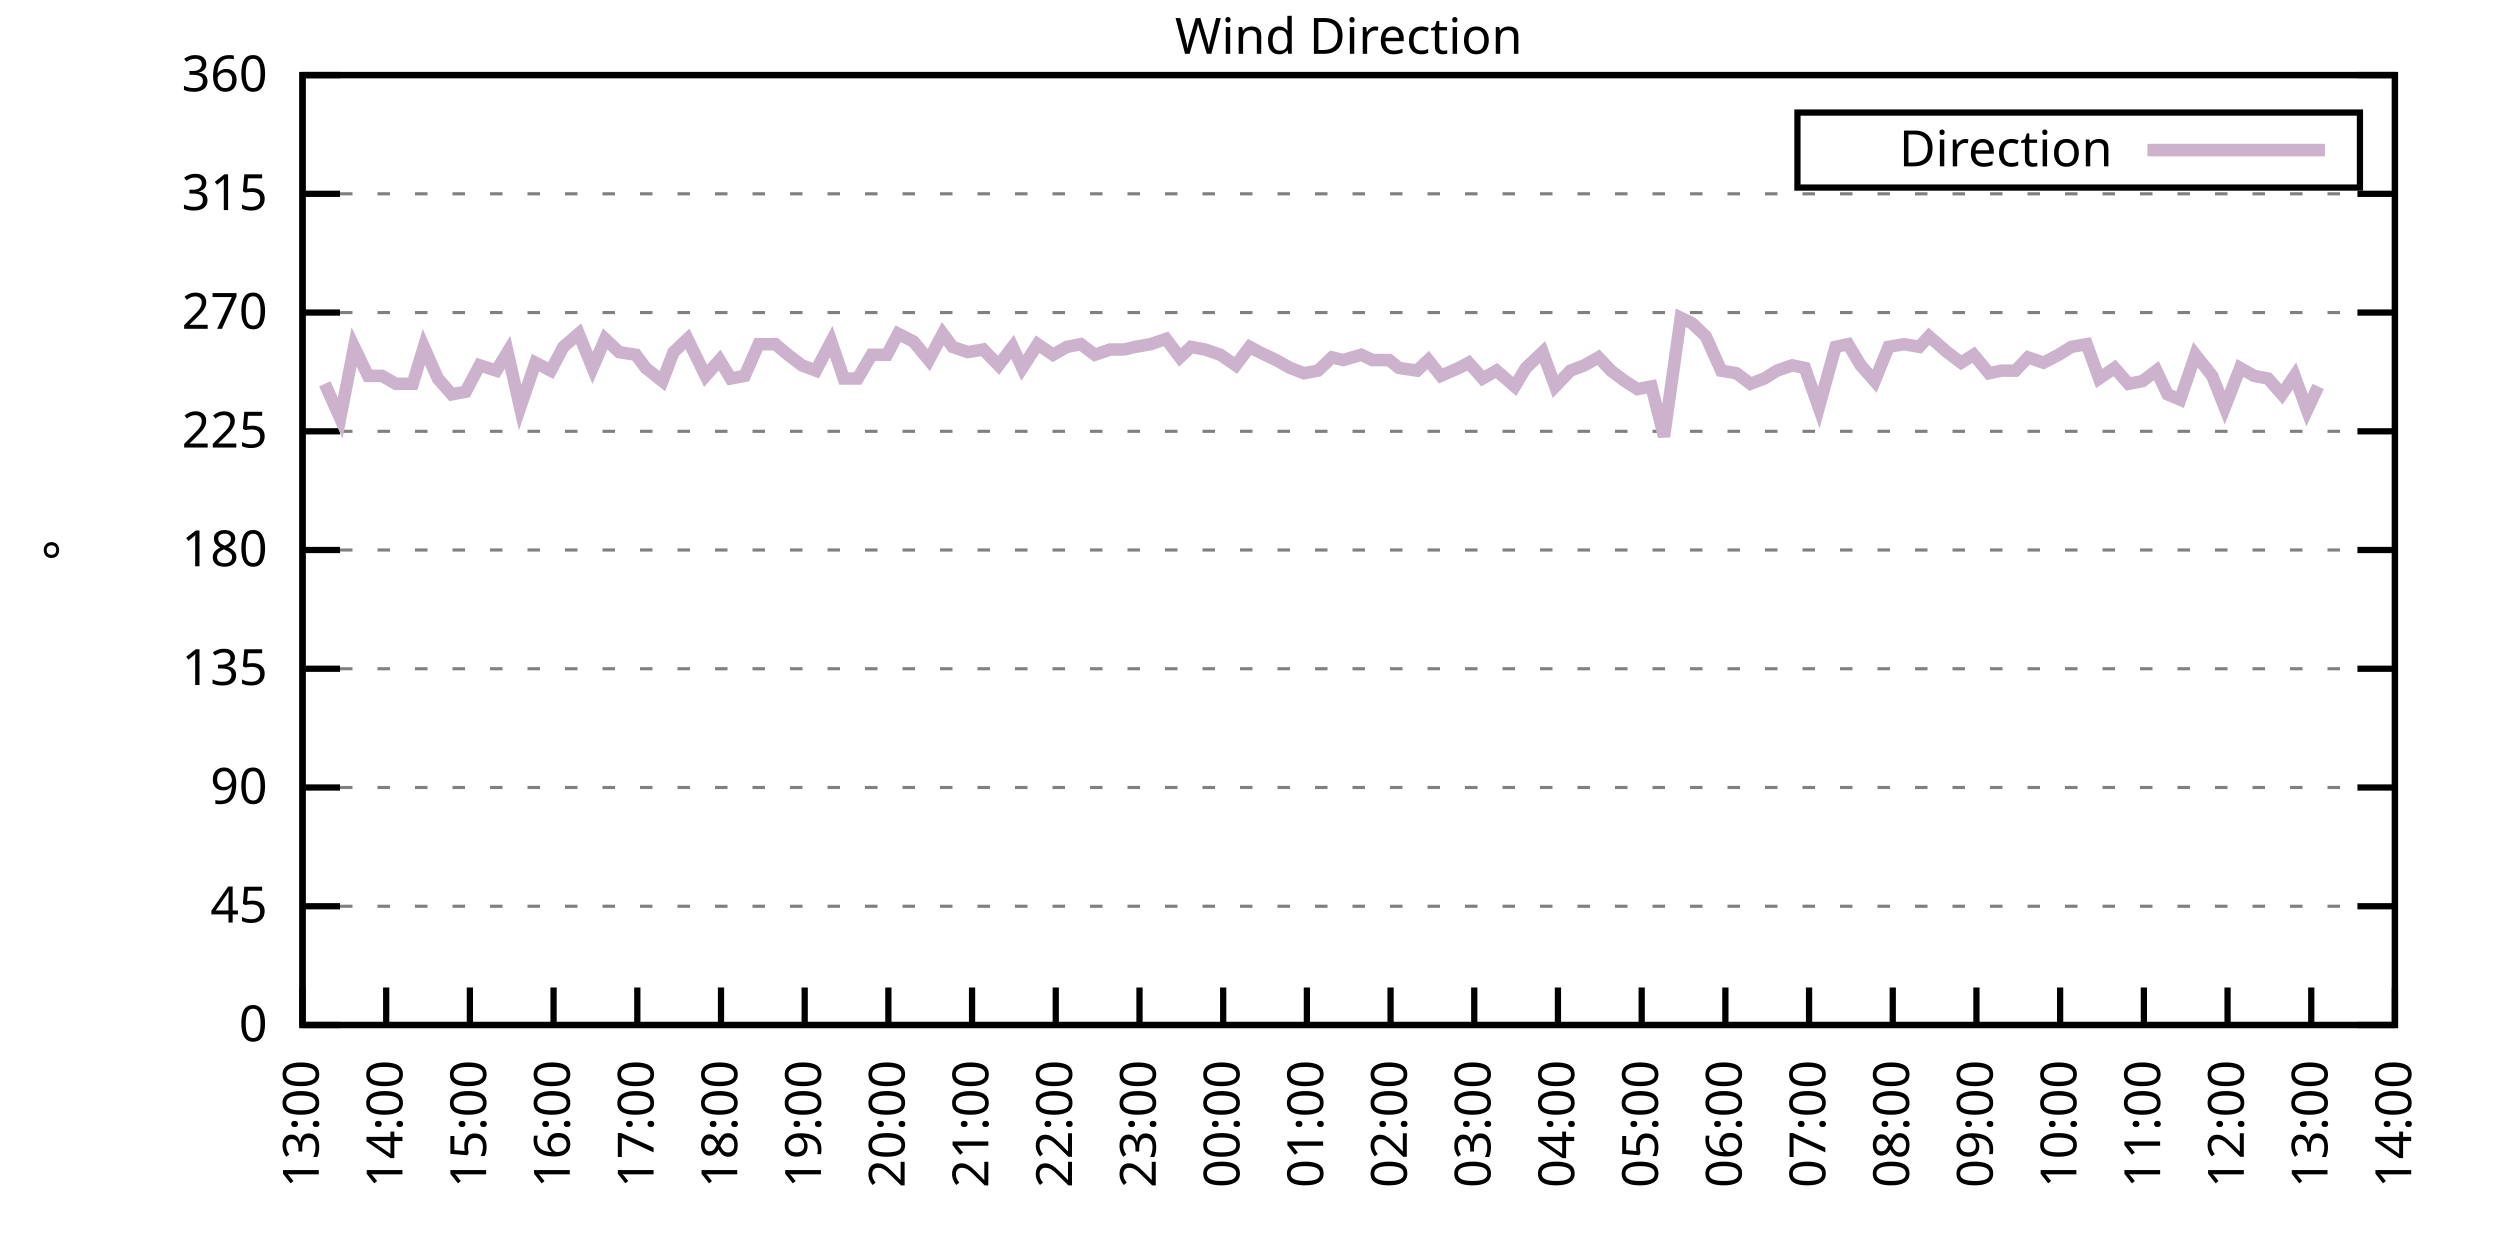
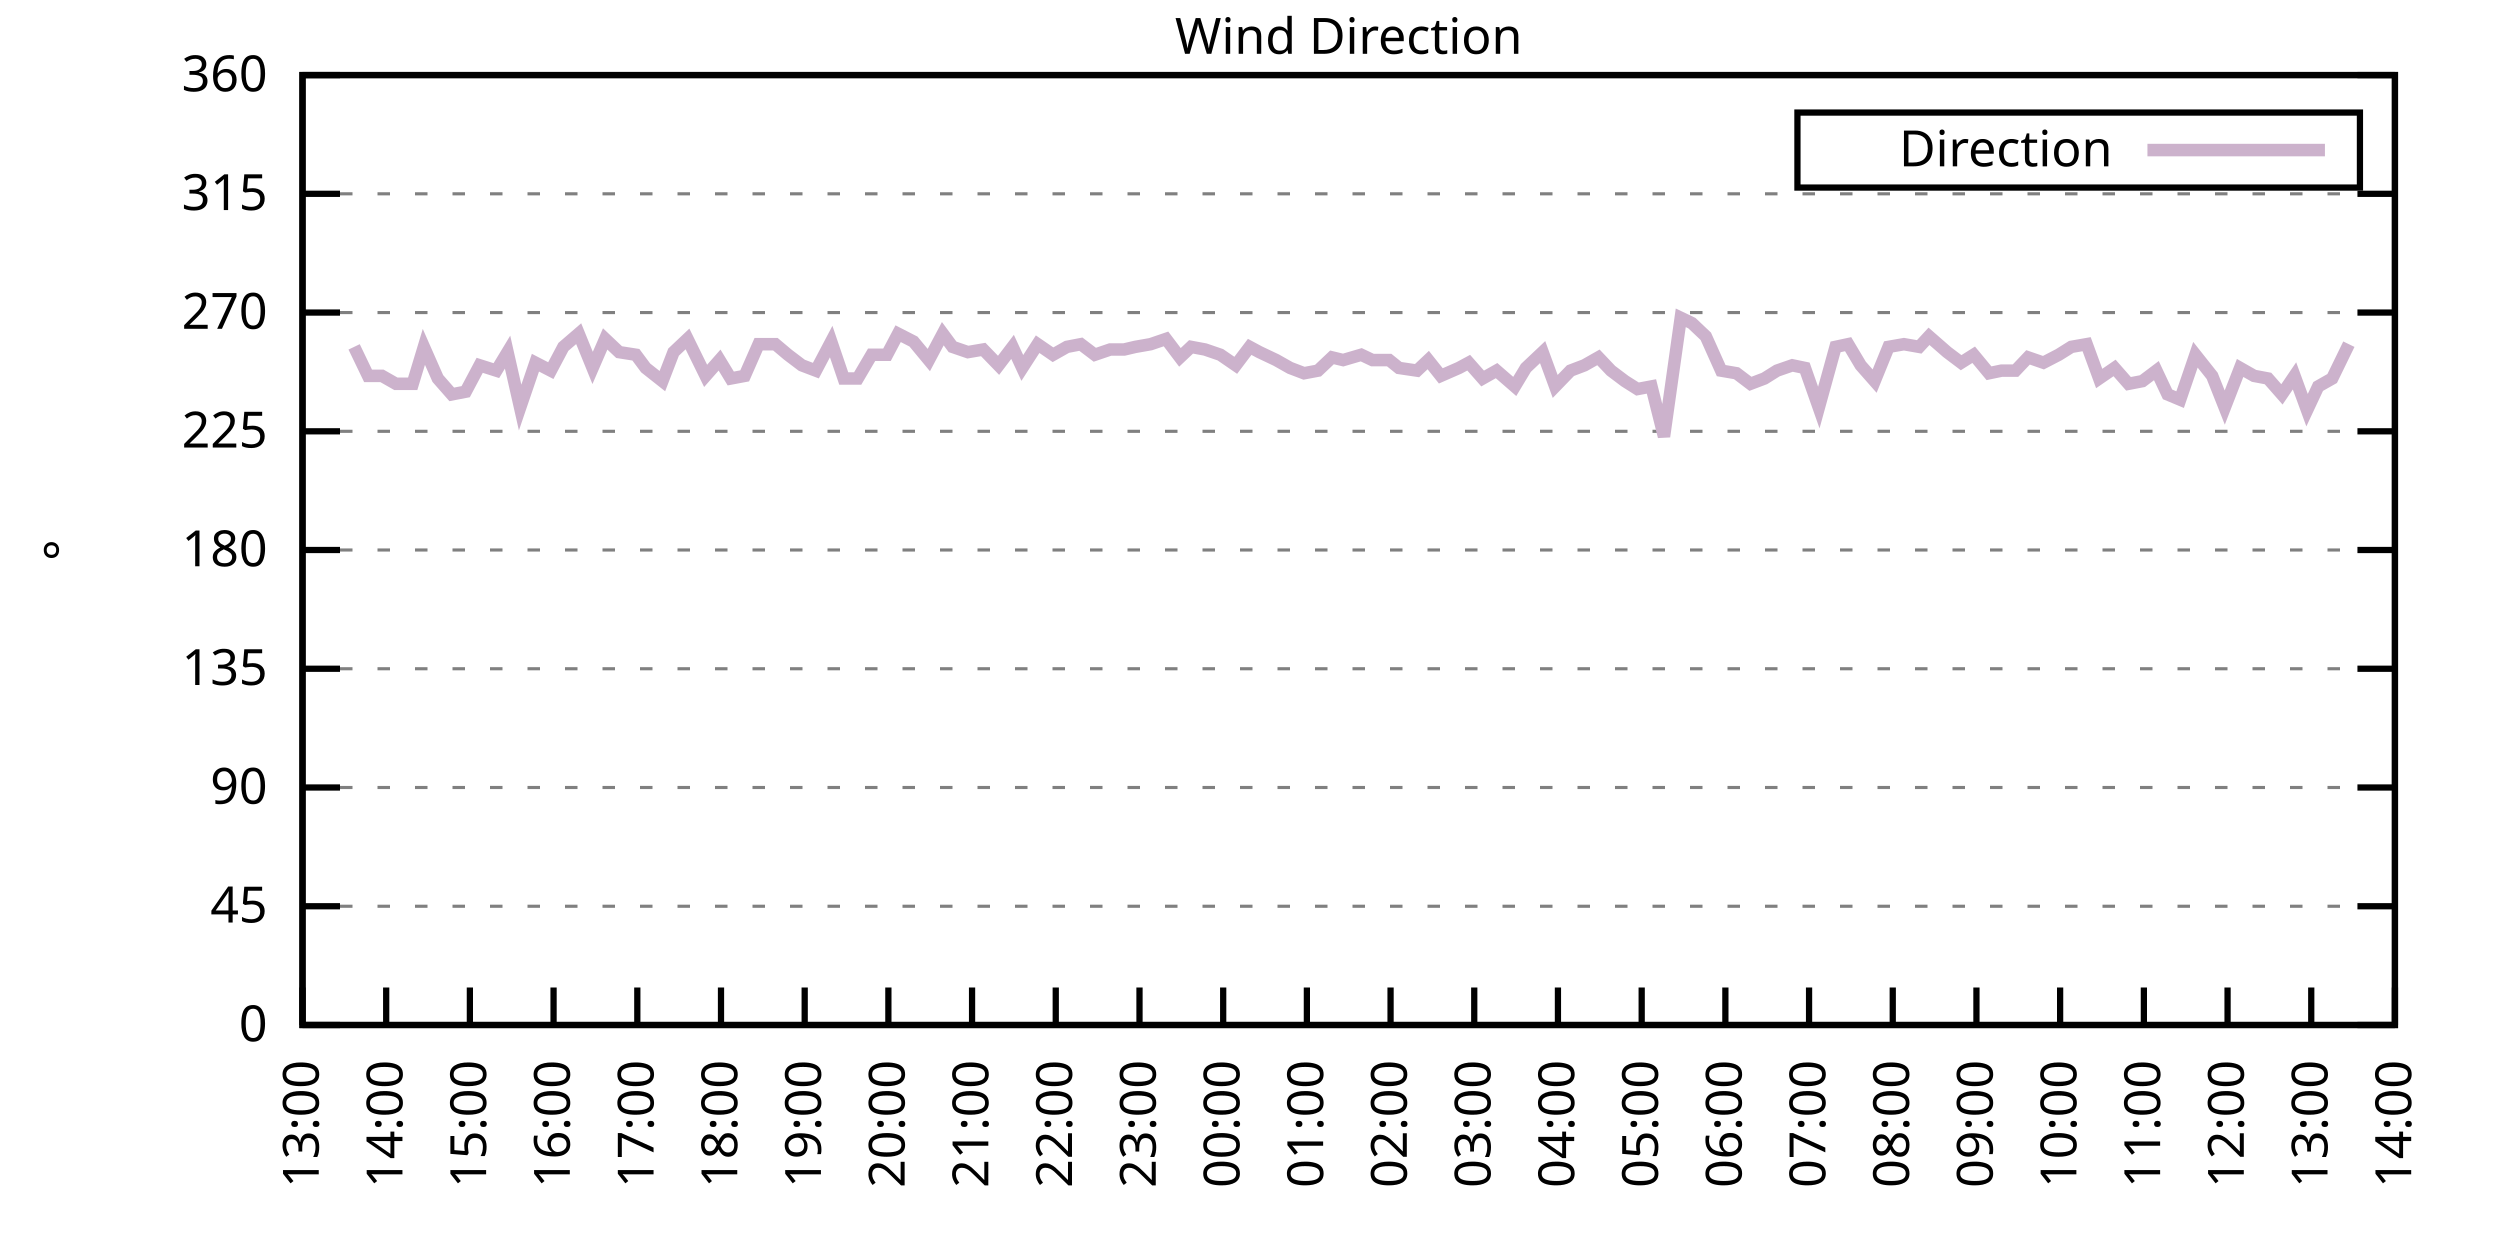
<svg xmlns="http://www.w3.org/2000/svg" xmlns:xlink="http://www.w3.org/1999/xlink" width="400" height="200" viewBox="0 0 400 200">
  <g id="gnuplot_canvas">
    <rect x="0" y="0" width="400" height="200" fill="none" />
    <defs>
      <circle id="gpDot" r="0.5" stroke-width="0.5" stroke="currentColor" />
      <path id="gpPt0" stroke-width="0.333" stroke="currentColor" d="M-1,0 h2 M0,-1 v2" />
      <path id="gpPt1" stroke-width="0.333" stroke="currentColor" d="M-1,-1 L1,1 M1,-1 L-1,1" />
      <path id="gpPt2" stroke-width="0.333" stroke="currentColor" d="M-1,0 L1,0 M0,-1 L0,1 M-1,-1 L1,1 M-1,1 L1,-1" />
      <rect id="gpPt3" stroke-width="0.333" stroke="currentColor" x="-1" y="-1" width="2" height="2" />
      <rect id="gpPt4" stroke-width="0.333" stroke="currentColor" fill="currentColor" x="-1" y="-1" width="2" height="2" />
      <circle id="gpPt5" stroke-width="0.333" stroke="currentColor" cx="0" cy="0" r="1" />
      <use xlink:href="#gpPt5" id="gpPt6" fill="currentColor" stroke="none" />
      <path id="gpPt7" stroke-width="0.333" stroke="currentColor" d="M0,-1.33 L-1.33,0.67 L1.33,0.67 z" />
      <use xlink:href="#gpPt7" id="gpPt8" fill="currentColor" stroke="none" />
      <use xlink:href="#gpPt7" id="gpPt9" stroke="currentColor" transform="rotate(180)" />
      <use xlink:href="#gpPt9" id="gpPt10" fill="currentColor" stroke="none" />
      <use xlink:href="#gpPt3" id="gpPt11" stroke="currentColor" transform="rotate(45)" />
      <use xlink:href="#gpPt11" id="gpPt12" fill="currentColor" stroke="none" />
      <path id="gpPt13" stroke-width="0.333" stroke="currentColor" d="M0,1.330 L1.265,0.411 L0.782,-1.067 L-0.782,-1.076 L-1.265,0.411 z" />
      <use xlink:href="#gpPt13" id="gpPt14" fill="currentColor" stroke="none" />
      <filter id="textbox" filterUnits="objectBoundingBox" x="0" y="0" height="1" width="1">
        <feFlood flood-color="white" flood-opacity="1" result="bgnd" />
        <feComposite in="SourceGraphic" in2="bgnd" operator="atop" />
      </filter>
      <filter id="greybox" filterUnits="objectBoundingBox" x="0" y="0" height="1" width="1">
        <feFlood flood-color="lightgrey" flood-opacity="1" result="grey" />
        <feComposite in="SourceGraphic" in2="grey" operator="atop" />
      </filter>
    </defs>
    <g fill="none" color="white" stroke="currentColor" stroke-width="1.00" stroke-linecap="butt" stroke-linejoin="miter">
</g>
    <g fill="none" color="black" stroke="currentColor" stroke-width="1.00" stroke-linecap="butt" stroke-linejoin="miter">
      <g stroke="none" shape-rendering="crispEdges">
        <polygon fill="rgb(255, 255, 255)" points="48.40,164.00 383.18,164.00 383.18,12.02 48.40,12.02 " />
      </g>
    </g>
    <g fill="none" color="black" stroke="currentColor" stroke-width="1.00" stroke-linecap="butt" stroke-linejoin="miter">
</g>
    <g fill="none" color="black" stroke="black" stroke-width="0.50" stroke-linecap="butt" stroke-linejoin="miter">
</g>
    <g fill="none" color="gray" stroke="currentColor" stroke-width="0.50" stroke-linecap="butt" stroke-linejoin="miter">
      <path stroke="gray" stroke-dasharray="2,4" class="gridline" d="M48.40,164.00 L383.19,164.00  " />
    </g>
    <g fill="none" color="gray" stroke="gray" stroke-width="1.00" stroke-linecap="butt" stroke-linejoin="miter">
</g>
    <g fill="none" color="black" stroke="currentColor" stroke-width="1.00" stroke-linecap="butt" stroke-linejoin="miter">
      <path stroke="black" d="M48.40,164.00 L54.40,164.00 M383.19,164.00 L377.19,164.00  " />
      <g transform="translate(42.80,166.60)" stroke="none" fill="black" font-family="Sans" font-size="8.00" text-anchor="end">
        <text>
          <tspan font-family="Sans"> 0</tspan>
        </text>
      </g>
    </g>
    <g fill="none" color="black" stroke="currentColor" stroke-width="1.00" stroke-linecap="butt" stroke-linejoin="miter">
</g>
    <g fill="none" color="black" stroke="black" stroke-width="0.50" stroke-linecap="butt" stroke-linejoin="miter">
</g>
    <g fill="none" color="gray" stroke="currentColor" stroke-width="0.50" stroke-linecap="butt" stroke-linejoin="miter">
      <path stroke="gray" stroke-dasharray="2,4" class="gridline" d="M48.40,145.00 L383.19,145.00  " />
    </g>
    <g fill="none" color="gray" stroke="gray" stroke-width="1.00" stroke-linecap="butt" stroke-linejoin="miter">
</g>
    <g fill="none" color="black" stroke="currentColor" stroke-width="1.00" stroke-linecap="butt" stroke-linejoin="miter">
      <path stroke="black" d="M48.40,145.00 L54.40,145.00 M383.19,145.00 L377.19,145.00  " />
      <g transform="translate(42.80,147.60)" stroke="none" fill="black" font-family="Sans" font-size="8.00" text-anchor="end">
        <text>
          <tspan font-family="Sans"> 45</tspan>
        </text>
      </g>
    </g>
    <g fill="none" color="black" stroke="currentColor" stroke-width="1.00" stroke-linecap="butt" stroke-linejoin="miter">
</g>
    <g fill="none" color="black" stroke="black" stroke-width="0.50" stroke-linecap="butt" stroke-linejoin="miter">
</g>
    <g fill="none" color="gray" stroke="currentColor" stroke-width="0.50" stroke-linecap="butt" stroke-linejoin="miter">
      <path stroke="gray" stroke-dasharray="2,4" class="gridline" d="M48.40,126.00 L383.19,126.00  " />
    </g>
    <g fill="none" color="gray" stroke="gray" stroke-width="1.00" stroke-linecap="butt" stroke-linejoin="miter">
</g>
    <g fill="none" color="black" stroke="currentColor" stroke-width="1.00" stroke-linecap="butt" stroke-linejoin="miter">
      <path stroke="black" d="M48.40,126.00 L54.40,126.00 M383.19,126.00 L377.19,126.00  " />
      <g transform="translate(42.80,128.60)" stroke="none" fill="black" font-family="Sans" font-size="8.00" text-anchor="end">
        <text>
          <tspan font-family="Sans"> 90</tspan>
        </text>
      </g>
    </g>
    <g fill="none" color="black" stroke="currentColor" stroke-width="1.00" stroke-linecap="butt" stroke-linejoin="miter">
</g>
    <g fill="none" color="black" stroke="black" stroke-width="0.50" stroke-linecap="butt" stroke-linejoin="miter">
</g>
    <g fill="none" color="gray" stroke="currentColor" stroke-width="0.50" stroke-linecap="butt" stroke-linejoin="miter">
      <path stroke="gray" stroke-dasharray="2,4" class="gridline" d="M48.40,107.00 L383.19,107.00  " />
    </g>
    <g fill="none" color="gray" stroke="gray" stroke-width="1.00" stroke-linecap="butt" stroke-linejoin="miter">
</g>
    <g fill="none" color="black" stroke="currentColor" stroke-width="1.00" stroke-linecap="butt" stroke-linejoin="miter">
      <path stroke="black" d="M48.40,107.00 L54.40,107.00 M383.19,107.00 L377.19,107.00  " />
      <g transform="translate(42.80,109.60)" stroke="none" fill="black" font-family="Sans" font-size="8.00" text-anchor="end">
        <text>
          <tspan font-family="Sans"> 135</tspan>
        </text>
      </g>
    </g>
    <g fill="none" color="black" stroke="currentColor" stroke-width="1.00" stroke-linecap="butt" stroke-linejoin="miter">
</g>
    <g fill="none" color="black" stroke="black" stroke-width="0.50" stroke-linecap="butt" stroke-linejoin="miter">
</g>
    <g fill="none" color="gray" stroke="currentColor" stroke-width="0.50" stroke-linecap="butt" stroke-linejoin="miter">
      <path stroke="gray" stroke-dasharray="2,4" class="gridline" d="M48.40,88.00 L383.19,88.00  " />
    </g>
    <g fill="none" color="gray" stroke="gray" stroke-width="1.00" stroke-linecap="butt" stroke-linejoin="miter">
</g>
    <g fill="none" color="black" stroke="currentColor" stroke-width="1.00" stroke-linecap="butt" stroke-linejoin="miter">
      <path stroke="black" d="M48.40,88.00 L54.40,88.00 M383.19,88.00 L377.19,88.00  " />
      <g transform="translate(42.80,90.60)" stroke="none" fill="black" font-family="Sans" font-size="8.00" text-anchor="end">
        <text>
          <tspan font-family="Sans"> 180</tspan>
        </text>
      </g>
    </g>
    <g fill="none" color="black" stroke="currentColor" stroke-width="1.00" stroke-linecap="butt" stroke-linejoin="miter">
</g>
    <g fill="none" color="black" stroke="black" stroke-width="0.50" stroke-linecap="butt" stroke-linejoin="miter">
</g>
    <g fill="none" color="gray" stroke="currentColor" stroke-width="0.50" stroke-linecap="butt" stroke-linejoin="miter">
      <path stroke="gray" stroke-dasharray="2,4" class="gridline" d="M48.40,69.01 L383.19,69.01  " />
    </g>
    <g fill="none" color="gray" stroke="gray" stroke-width="1.00" stroke-linecap="butt" stroke-linejoin="miter">
</g>
    <g fill="none" color="black" stroke="currentColor" stroke-width="1.00" stroke-linecap="butt" stroke-linejoin="miter">
      <path stroke="black" d="M48.40,69.01 L54.40,69.01 M383.19,69.01 L377.19,69.01  " />
      <g transform="translate(42.80,71.61)" stroke="none" fill="black" font-family="Sans" font-size="8.00" text-anchor="end">
        <text>
          <tspan font-family="Sans"> 225</tspan>
        </text>
      </g>
    </g>
    <g fill="none" color="black" stroke="currentColor" stroke-width="1.00" stroke-linecap="butt" stroke-linejoin="miter">
</g>
    <g fill="none" color="black" stroke="black" stroke-width="0.50" stroke-linecap="butt" stroke-linejoin="miter">
</g>
    <g fill="none" color="gray" stroke="currentColor" stroke-width="0.50" stroke-linecap="butt" stroke-linejoin="miter">
      <path stroke="gray" stroke-dasharray="2,4" class="gridline" d="M48.40,50.01 L383.19,50.01  " />
    </g>
    <g fill="none" color="gray" stroke="gray" stroke-width="1.00" stroke-linecap="butt" stroke-linejoin="miter">
</g>
    <g fill="none" color="black" stroke="currentColor" stroke-width="1.00" stroke-linecap="butt" stroke-linejoin="miter">
      <path stroke="black" d="M48.40,50.01 L54.40,50.01 M383.19,50.01 L377.19,50.01  " />
      <g transform="translate(42.80,52.61)" stroke="none" fill="black" font-family="Sans" font-size="8.00" text-anchor="end">
        <text>
          <tspan font-family="Sans"> 270</tspan>
        </text>
      </g>
    </g>
    <g fill="none" color="black" stroke="currentColor" stroke-width="1.00" stroke-linecap="butt" stroke-linejoin="miter">
</g>
    <g fill="none" color="black" stroke="black" stroke-width="0.50" stroke-linecap="butt" stroke-linejoin="miter">
</g>
    <g fill="none" color="gray" stroke="currentColor" stroke-width="0.50" stroke-linecap="butt" stroke-linejoin="miter">
      <path stroke="gray" stroke-dasharray="2,4" class="gridline" d="M48.40,31.01 L383.19,31.01  " />
    </g>
    <g fill="none" color="gray" stroke="gray" stroke-width="1.00" stroke-linecap="butt" stroke-linejoin="miter">
</g>
    <g fill="none" color="black" stroke="currentColor" stroke-width="1.00" stroke-linecap="butt" stroke-linejoin="miter">
      <path stroke="black" d="M48.40,31.01 L54.40,31.01 M383.19,31.01 L377.19,31.01  " />
      <g transform="translate(42.80,33.61)" stroke="none" fill="black" font-family="Sans" font-size="8.00" text-anchor="end">
        <text>
          <tspan font-family="Sans"> 315</tspan>
        </text>
      </g>
    </g>
    <g fill="none" color="black" stroke="currentColor" stroke-width="1.00" stroke-linecap="butt" stroke-linejoin="miter">
</g>
    <g fill="none" color="black" stroke="black" stroke-width="0.50" stroke-linecap="butt" stroke-linejoin="miter">
</g>
    <g fill="none" color="gray" stroke="currentColor" stroke-width="0.50" stroke-linecap="butt" stroke-linejoin="miter">
      <path stroke="gray" stroke-dasharray="2,4" class="gridline" d="M48.40,12.01 L383.19,12.01  " />
    </g>
    <g fill="none" color="gray" stroke="gray" stroke-width="1.00" stroke-linecap="butt" stroke-linejoin="miter">
</g>
    <g fill="none" color="black" stroke="currentColor" stroke-width="1.00" stroke-linecap="butt" stroke-linejoin="miter">
      <path stroke="black" d="M48.40,12.01 L54.40,12.01 M383.19,12.01 L377.19,12.01  " />
      <g transform="translate(42.80,14.61)" stroke="none" fill="black" font-family="Sans" font-size="8.00" text-anchor="end">
        <text>
          <tspan font-family="Sans"> 360</tspan>
        </text>
      </g>
    </g>
    <g fill="none" color="black" stroke="currentColor" stroke-width="1.00" stroke-linecap="butt" stroke-linejoin="miter">
      <path stroke="black" d="M48.40,164.00 L48.40,158.00  " />
      <g transform="translate(51.00,169.60) rotate(270.00)" stroke="none" fill="black" font-family="Sans" font-size="8.00" text-anchor="end">
        <text>
          <tspan font-family="Sans">13:00</tspan>
        </text>
      </g>
    </g>
    <g fill="none" color="black" stroke="currentColor" stroke-width="1.00" stroke-linecap="butt" stroke-linejoin="miter">
      <path stroke="black" d="M61.79,164.00 L61.79,158.00  " />
      <g transform="translate(64.39,169.60) rotate(270.00)" stroke="none" fill="black" font-family="Sans" font-size="8.00" text-anchor="end">
        <text>
          <tspan font-family="Sans">14:00</tspan>
        </text>
      </g>
    </g>
    <g fill="none" color="black" stroke="currentColor" stroke-width="1.00" stroke-linecap="butt" stroke-linejoin="miter">
      <path stroke="black" d="M75.18,164.00 L75.18,158.00  " />
      <g transform="translate(77.78,169.60) rotate(270.00)" stroke="none" fill="black" font-family="Sans" font-size="8.00" text-anchor="end">
        <text>
          <tspan font-family="Sans">15:00</tspan>
        </text>
      </g>
    </g>
    <g fill="none" color="black" stroke="currentColor" stroke-width="1.00" stroke-linecap="butt" stroke-linejoin="miter">
      <path stroke="black" d="M88.57,164.00 L88.57,158.00  " />
      <g transform="translate(91.17,169.60) rotate(270.00)" stroke="none" fill="black" font-family="Sans" font-size="8.00" text-anchor="end">
        <text>
          <tspan font-family="Sans">16:00</tspan>
        </text>
      </g>
    </g>
    <g fill="none" color="black" stroke="currentColor" stroke-width="1.00" stroke-linecap="butt" stroke-linejoin="miter">
      <path stroke="black" d="M101.97,164.00 L101.97,158.00  " />
      <g transform="translate(104.57,169.60) rotate(270.00)" stroke="none" fill="black" font-family="Sans" font-size="8.00" text-anchor="end">
        <text>
          <tspan font-family="Sans">17:00</tspan>
        </text>
      </g>
    </g>
    <g fill="none" color="black" stroke="currentColor" stroke-width="1.00" stroke-linecap="butt" stroke-linejoin="miter">
      <path stroke="black" d="M115.36,164.00 L115.36,158.00  " />
      <g transform="translate(117.96,169.60) rotate(270.00)" stroke="none" fill="black" font-family="Sans" font-size="8.00" text-anchor="end">
        <text>
          <tspan font-family="Sans">18:00</tspan>
        </text>
      </g>
    </g>
    <g fill="none" color="black" stroke="currentColor" stroke-width="1.00" stroke-linecap="butt" stroke-linejoin="miter">
      <path stroke="black" d="M128.75,164.00 L128.75,158.00  " />
      <g transform="translate(131.35,169.60) rotate(270.00)" stroke="none" fill="black" font-family="Sans" font-size="8.00" text-anchor="end">
        <text>
          <tspan font-family="Sans">19:00</tspan>
        </text>
      </g>
    </g>
    <g fill="none" color="black" stroke="currentColor" stroke-width="1.00" stroke-linecap="butt" stroke-linejoin="miter">
      <path stroke="black" d="M142.14,164.00 L142.14,158.00  " />
      <g transform="translate(144.74,169.60) rotate(270.00)" stroke="none" fill="black" font-family="Sans" font-size="8.00" text-anchor="end">
        <text>
          <tspan font-family="Sans">20:00</tspan>
        </text>
      </g>
    </g>
    <g fill="none" color="black" stroke="currentColor" stroke-width="1.00" stroke-linecap="butt" stroke-linejoin="miter">
      <path stroke="black" d="M155.53,164.00 L155.53,158.00  " />
      <g transform="translate(158.13,169.60) rotate(270.00)" stroke="none" fill="black" font-family="Sans" font-size="8.00" text-anchor="end">
        <text>
          <tspan font-family="Sans">21:00</tspan>
        </text>
      </g>
    </g>
    <g fill="none" color="black" stroke="currentColor" stroke-width="1.00" stroke-linecap="butt" stroke-linejoin="miter">
      <path stroke="black" d="M168.92,164.00 L168.92,158.00  " />
      <g transform="translate(171.52,169.60) rotate(270.00)" stroke="none" fill="black" font-family="Sans" font-size="8.00" text-anchor="end">
        <text>
          <tspan font-family="Sans">22:00</tspan>
        </text>
      </g>
    </g>
    <g fill="none" color="black" stroke="currentColor" stroke-width="1.00" stroke-linecap="butt" stroke-linejoin="miter">
      <path stroke="black" d="M182.32,164.00 L182.32,158.00  " />
      <g transform="translate(184.92,169.60) rotate(270.00)" stroke="none" fill="black" font-family="Sans" font-size="8.00" text-anchor="end">
        <text>
          <tspan font-family="Sans">23:00</tspan>
        </text>
      </g>
    </g>
    <g fill="none" color="black" stroke="currentColor" stroke-width="1.00" stroke-linecap="butt" stroke-linejoin="miter">
      <path stroke="black" d="M195.71,164.00 L195.71,158.00  " />
      <g transform="translate(198.31,169.60) rotate(270.00)" stroke="none" fill="black" font-family="Sans" font-size="8.00" text-anchor="end">
        <text>
          <tspan font-family="Sans">00:00</tspan>
        </text>
      </g>
    </g>
    <g fill="none" color="black" stroke="currentColor" stroke-width="1.00" stroke-linecap="butt" stroke-linejoin="miter">
      <path stroke="black" d="M209.10,164.00 L209.10,158.00  " />
      <g transform="translate(211.70,169.60) rotate(270.00)" stroke="none" fill="black" font-family="Sans" font-size="8.00" text-anchor="end">
        <text>
          <tspan font-family="Sans">01:00</tspan>
        </text>
      </g>
    </g>
    <g fill="none" color="black" stroke="currentColor" stroke-width="1.00" stroke-linecap="butt" stroke-linejoin="miter">
      <path stroke="black" d="M222.49,164.00 L222.49,158.00  " />
      <g transform="translate(225.09,169.60) rotate(270.00)" stroke="none" fill="black" font-family="Sans" font-size="8.00" text-anchor="end">
        <text>
          <tspan font-family="Sans">02:00</tspan>
        </text>
      </g>
    </g>
    <g fill="none" color="black" stroke="currentColor" stroke-width="1.00" stroke-linecap="butt" stroke-linejoin="miter">
      <path stroke="black" d="M235.88,164.00 L235.88,158.00  " />
      <g transform="translate(238.48,169.60) rotate(270.00)" stroke="none" fill="black" font-family="Sans" font-size="8.00" text-anchor="end">
        <text>
          <tspan font-family="Sans">03:00</tspan>
        </text>
      </g>
    </g>
    <g fill="none" color="black" stroke="currentColor" stroke-width="1.00" stroke-linecap="butt" stroke-linejoin="miter">
      <path stroke="black" d="M249.27,164.00 L249.27,158.00  " />
      <g transform="translate(251.87,169.60) rotate(270.00)" stroke="none" fill="black" font-family="Sans" font-size="8.00" text-anchor="end">
        <text>
          <tspan font-family="Sans">04:00</tspan>
        </text>
      </g>
    </g>
    <g fill="none" color="black" stroke="currentColor" stroke-width="1.00" stroke-linecap="butt" stroke-linejoin="miter">
      <path stroke="black" d="M262.67,164.00 L262.67,158.00  " />
      <g transform="translate(265.27,169.60) rotate(270.00)" stroke="none" fill="black" font-family="Sans" font-size="8.00" text-anchor="end">
        <text>
          <tspan font-family="Sans">05:00</tspan>
        </text>
      </g>
    </g>
    <g fill="none" color="black" stroke="currentColor" stroke-width="1.00" stroke-linecap="butt" stroke-linejoin="miter">
      <path stroke="black" d="M276.06,164.00 L276.06,158.00  " />
      <g transform="translate(278.66,169.60) rotate(270.00)" stroke="none" fill="black" font-family="Sans" font-size="8.00" text-anchor="end">
        <text>
          <tspan font-family="Sans">06:00</tspan>
        </text>
      </g>
    </g>
    <g fill="none" color="black" stroke="currentColor" stroke-width="1.00" stroke-linecap="butt" stroke-linejoin="miter">
      <path stroke="black" d="M289.45,164.00 L289.45,158.00  " />
      <g transform="translate(292.05,169.60) rotate(270.00)" stroke="none" fill="black" font-family="Sans" font-size="8.00" text-anchor="end">
        <text>
          <tspan font-family="Sans">07:00</tspan>
        </text>
      </g>
    </g>
    <g fill="none" color="black" stroke="currentColor" stroke-width="1.00" stroke-linecap="butt" stroke-linejoin="miter">
      <path stroke="black" d="M302.84,164.00 L302.84,158.00  " />
      <g transform="translate(305.44,169.60) rotate(270.00)" stroke="none" fill="black" font-family="Sans" font-size="8.00" text-anchor="end">
        <text>
          <tspan font-family="Sans">08:00</tspan>
        </text>
      </g>
    </g>
    <g fill="none" color="black" stroke="currentColor" stroke-width="1.00" stroke-linecap="butt" stroke-linejoin="miter">
      <path stroke="black" d="M316.23,164.00 L316.23,158.00  " />
      <g transform="translate(318.83,169.60) rotate(270.00)" stroke="none" fill="black" font-family="Sans" font-size="8.00" text-anchor="end">
        <text>
          <tspan font-family="Sans">09:00</tspan>
        </text>
      </g>
    </g>
    <g fill="none" color="black" stroke="currentColor" stroke-width="1.00" stroke-linecap="butt" stroke-linejoin="miter">
      <path stroke="black" d="M329.62,164.00 L329.62,158.00  " />
      <g transform="translate(332.22,169.60) rotate(270.00)" stroke="none" fill="black" font-family="Sans" font-size="8.00" text-anchor="end">
        <text>
          <tspan font-family="Sans">10:00</tspan>
        </text>
      </g>
    </g>
    <g fill="none" color="black" stroke="currentColor" stroke-width="1.00" stroke-linecap="butt" stroke-linejoin="miter">
      <path stroke="black" d="M343.02,164.00 L343.02,158.00  " />
      <g transform="translate(345.62,169.60) rotate(270.00)" stroke="none" fill="black" font-family="Sans" font-size="8.00" text-anchor="end">
        <text>
          <tspan font-family="Sans">11:00</tspan>
        </text>
      </g>
    </g>
    <g fill="none" color="black" stroke="currentColor" stroke-width="1.00" stroke-linecap="butt" stroke-linejoin="miter">
      <path stroke="black" d="M356.41,164.00 L356.41,158.00  " />
      <g transform="translate(359.01,169.60) rotate(270.00)" stroke="none" fill="black" font-family="Sans" font-size="8.00" text-anchor="end">
        <text>
          <tspan font-family="Sans">12:00</tspan>
        </text>
      </g>
    </g>
    <g fill="none" color="black" stroke="currentColor" stroke-width="1.00" stroke-linecap="butt" stroke-linejoin="miter">
      <path stroke="black" d="M369.80,164.00 L369.80,158.00  " />
      <g transform="translate(372.40,169.60) rotate(270.00)" stroke="none" fill="black" font-family="Sans" font-size="8.00" text-anchor="end">
        <text>
          <tspan font-family="Sans">13:00</tspan>
        </text>
      </g>
    </g>
    <g fill="none" color="black" stroke="currentColor" stroke-width="1.00" stroke-linecap="butt" stroke-linejoin="miter">
      <path stroke="black" d="M383.19,164.00 L383.19,158.00  " />
      <g transform="translate(385.79,169.60) rotate(270.00)" stroke="none" fill="black" font-family="Sans" font-size="8.00" text-anchor="end">
        <text>
          <tspan font-family="Sans">14:00</tspan>
        </text>
      </g>
    </g>
    <g fill="none" color="black" stroke="currentColor" stroke-width="1.00" stroke-linecap="butt" stroke-linejoin="miter">
</g>
    <g fill="none" color="black" stroke="currentColor" stroke-width="1.00" stroke-linecap="butt" stroke-linejoin="miter">
      <path stroke="black" d="M48.40,12.01 L48.40,164.00 L383.19,164.00 L383.19,12.01 L48.40,12.01 Z  " />
    </g>
    <g fill="none" color="black" stroke="currentColor" stroke-width="1.00" stroke-linecap="butt" stroke-linejoin="miter">
</g>
    <g fill="none" color="black" stroke="currentColor" stroke-width="1.00" stroke-linecap="butt" stroke-linejoin="miter">
      <path stroke="black" d="M287.59,30.01 L287.59,18.01 L377.59,18.01 L377.59,30.01 L287.59,30.01 Z  " />
    </g>
    <g id="Wind_direction_plot_1">
      <g fill="none" color="white" stroke="black" stroke-width="2.00" stroke-linecap="butt" stroke-linejoin="miter">
</g>
      <g fill="none" color="black" stroke="currentColor" stroke-width="2.00" stroke-linecap="butt" stroke-linejoin="miter">
        <g transform="translate(337.99,26.61)" stroke="none" fill="black" font-family="Sans" font-size="8.00" text-anchor="end">
          <text>
            <tspan font-family="Sans">Direction</tspan>
          </text>
        </g>
      </g>
      <g fill="none" color="black" stroke="currentColor" stroke-width="2.00" stroke-linecap="butt" stroke-linejoin="miter">
-         <path stroke="rgb(204, 178, 204)" d="M343.59,24.01 L371.99,24.01 M51.97,61.41 L54.43,66.90 L56.66,55.50 L58.89,60.14 L61.12,60.14 L63.35,61.41   L66.03,61.41 L67.82,55.50 L70.05,60.56 L72.28,63.10 L74.51,62.67 L76.75,58.45 L79.42,59.30 L81.21,56.34   L83.22,65.21 L85.67,58.03 L88.13,59.30 L90.14,55.50 L92.59,53.39 L94.82,58.87 L96.83,54.23 L99.06,56.34   L101.74,56.76 L103.31,58.87 L105.98,60.98 L107.77,56.34 L110.00,54.23 L112.90,60.14 L115.13,57.61 L116.92,60.56   L119.15,60.14 L121.38,55.07 L124.06,55.07 L126.07,56.76 L128.30,58.45 L130.54,59.30 L132.99,54.65 L135.00,60.56   L137.23,60.56 L139.46,56.76 L141.92,56.76 L143.70,53.39 L146.16,54.65 L148.61,57.61 L150.85,53.39 L152.41,55.50   L154.86,56.34 L157.32,55.92 L159.77,58.45 L162.01,55.50 L163.57,58.87 L166.02,55.07 L168.48,56.76 L170.71,55.50   L172.94,55.07 L175.17,56.76 L177.63,55.92 L179.86,55.92 L181.65,55.50 L184.10,55.07 L186.56,54.23 L188.79,57.18   L190.57,55.50 L192.81,55.92 L195.26,56.76 L197.72,58.45 L199.95,55.50 L201.51,56.34 L204.19,57.61 L206.42,58.87   L208.65,59.72 L210.88,59.30 L213.12,57.18 L214.90,57.61 L217.80,56.76 L219.59,57.61 L222.27,57.61 L223.83,58.87   L226.73,59.30 L228.52,57.61 L230.53,60.14 L233.43,58.87 L234.99,58.03 L237.22,60.56 L239.45,59.30 L242.36,61.83   L244.14,58.87 L246.82,56.34 L248.83,61.83 L251.28,59.30 L253.51,58.45 L255.75,57.18 L257.76,59.30 L259.99,60.98   L262.00,62.25 L264.23,61.83 L266.24,69.85 L268.92,50.85 L270.70,51.70 L272.93,53.81 L275.39,59.30 L277.84,59.72   L280.07,61.41 L282.31,60.56 L284.32,59.30 L286.77,58.45 L288.78,58.87 L291.01,65.21 L293.69,55.50 L295.70,55.07   L297.71,58.45 L299.94,60.98 L302.17,55.50 L304.63,55.07 L307.08,55.50 L308.64,53.81 L311.54,56.34 L313.78,58.03   L315.79,56.76 L318.24,59.72 L320.25,59.30 L322.48,59.30 L324.49,57.18 L326.95,58.03 L329.40,56.76 L331.41,55.50   L333.86,55.07 L335.87,60.56 L338.33,58.87 L340.56,61.41 L342.79,60.98 L345.02,59.30 L346.81,63.10 L348.82,63.94   L351.27,56.76 L353.95,60.14 L355.96,65.21 L358.42,58.87 L360.65,60.14 L362.88,60.56 L365.11,63.10 L367.12,60.14   L369.13,65.63 L370.91,61.83  " />
+         <path stroke="rgb(204, 178, 204)" d="M343.59,24.01 L371.99,24.01 M56.66,55.50 L58.89,60.14 L61.12,60.14 L63.35,61.41 L66.03,61.41 L67.82,55.50   L70.05,60.56 L72.28,63.10 L74.51,62.67 L76.75,58.45 L79.42,59.30 L81.21,56.34 L83.22,65.21 L85.67,58.03   L88.13,59.30 L90.14,55.50 L92.59,53.39 L94.82,58.87 L96.83,54.23 L99.06,56.34 L101.74,56.76 L103.31,58.87   L105.98,60.98 L107.77,56.34 L110.00,54.23 L112.90,60.14 L115.13,57.61 L116.92,60.56 L119.15,60.14 L121.38,55.07   L124.06,55.07 L126.07,56.76 L128.30,58.45 L130.54,59.30 L132.99,54.65 L135.00,60.56 L137.23,60.56 L139.46,56.76   L141.92,56.76 L143.70,53.39 L146.16,54.65 L148.61,57.61 L150.85,53.39 L152.41,55.50 L154.86,56.34 L157.32,55.92   L159.77,58.45 L162.01,55.50 L163.57,58.87 L166.02,55.07 L168.48,56.76 L170.71,55.50 L172.94,55.07 L175.17,56.76   L177.63,55.92 L179.86,55.92 L181.65,55.50 L184.10,55.07 L186.56,54.23 L188.79,57.18 L190.57,55.50 L192.81,55.92   L195.26,56.76 L197.72,58.45 L199.95,55.50 L201.51,56.34 L204.19,57.61 L206.42,58.87 L208.65,59.72 L210.88,59.30   L213.12,57.18 L214.90,57.61 L217.80,56.76 L219.59,57.61 L222.27,57.61 L223.83,58.87 L226.73,59.30 L228.52,57.61   L230.53,60.14 L233.43,58.87 L234.99,58.03 L237.22,60.56 L239.45,59.30 L242.36,61.83 L244.14,58.87 L246.82,56.34   L248.83,61.83 L251.28,59.30 L253.51,58.45 L255.75,57.18 L257.76,59.30 L259.99,60.98 L262.00,62.25 L264.23,61.83   L266.24,69.85 L268.92,50.85 L270.70,51.70 L272.93,53.81 L275.39,59.30 L277.84,59.72 L280.07,61.41 L282.31,60.56   L284.32,59.30 L286.77,58.45 L288.78,58.87 L291.01,65.21 L293.69,55.50 L295.70,55.07 L297.71,58.45 L299.94,60.98   L302.17,55.50 L304.63,55.07 L307.08,55.50 L308.64,53.81 L311.54,56.34 L313.78,58.03 L315.79,56.76 L318.24,59.72   L320.25,59.30 L322.48,59.30 L324.49,57.18 L326.95,58.03 L329.40,56.76 L331.41,55.50 L333.86,55.07 L335.87,60.56   L338.33,58.87 L340.56,61.41 L342.79,60.98 L345.02,59.30 L346.81,63.10 L348.82,63.94 L351.27,56.76 L353.95,60.14   L355.96,65.21 L358.42,58.87 L360.65,60.14 L362.88,60.56 L365.11,63.10 L367.12,60.14 L369.13,65.63 L370.91,61.83   L373.15,60.56 L375.82,55.07  " />
      </g>
    </g>
    <g fill="none" color="black" stroke="currentColor" stroke-width="2.00" stroke-linecap="butt" stroke-linejoin="miter">
</g>
    <g fill="none" color="black" stroke="black" stroke-width="1.00" stroke-linecap="butt" stroke-linejoin="miter">
</g>
    <g fill="none" color="black" stroke="currentColor" stroke-width="1.00" stroke-linecap="butt" stroke-linejoin="miter">
      <path stroke="black" d="M48.40,12.01 L48.40,164.00 L383.19,164.00 L383.19,12.01 L48.40,12.01 Z  " />
      <g transform="translate(12.80,88.01) rotate(270.00)" stroke="none" fill="black" font-family="Sans" font-size="8.00" text-anchor="middle">
        <text>
          <tspan font-family="Sans">°</tspan>
        </text>
      </g>
    </g>
    <g fill="none" color="black" stroke="currentColor" stroke-width="1.00" stroke-linecap="butt" stroke-linejoin="miter">
</g>
    <g fill="none" color="black" stroke="currentColor" stroke-width="1.00" stroke-linecap="butt" stroke-linejoin="miter">
      <g transform="translate(215.79,8.61)" stroke="none" fill="black" font-family="Sans" font-size="8.00" text-anchor="middle">
        <text>
          <tspan font-family="Sans">Wind Direction</tspan>
        </text>
      </g>
    </g>
    <g fill="none" color="black" stroke="currentColor" stroke-width="1.00" stroke-linecap="butt" stroke-linejoin="miter">
</g>
  </g>
</svg>
